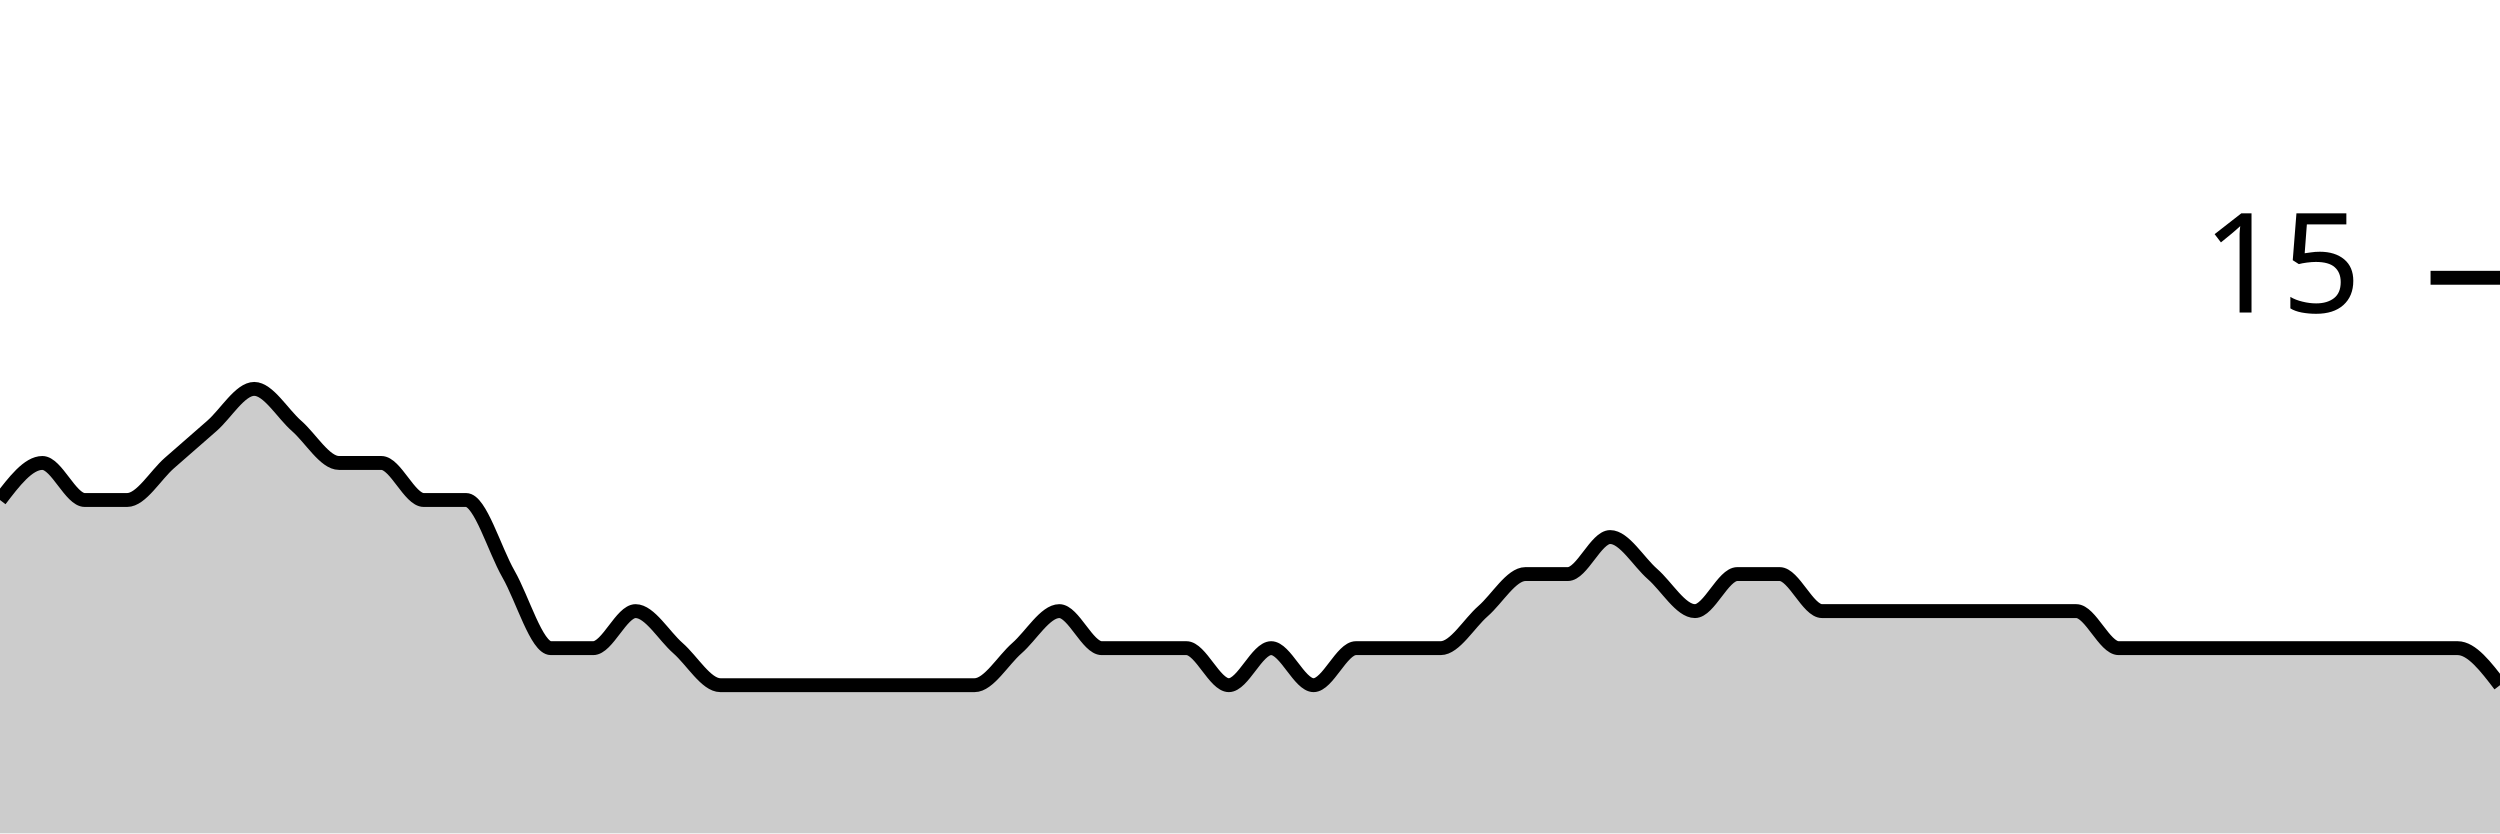
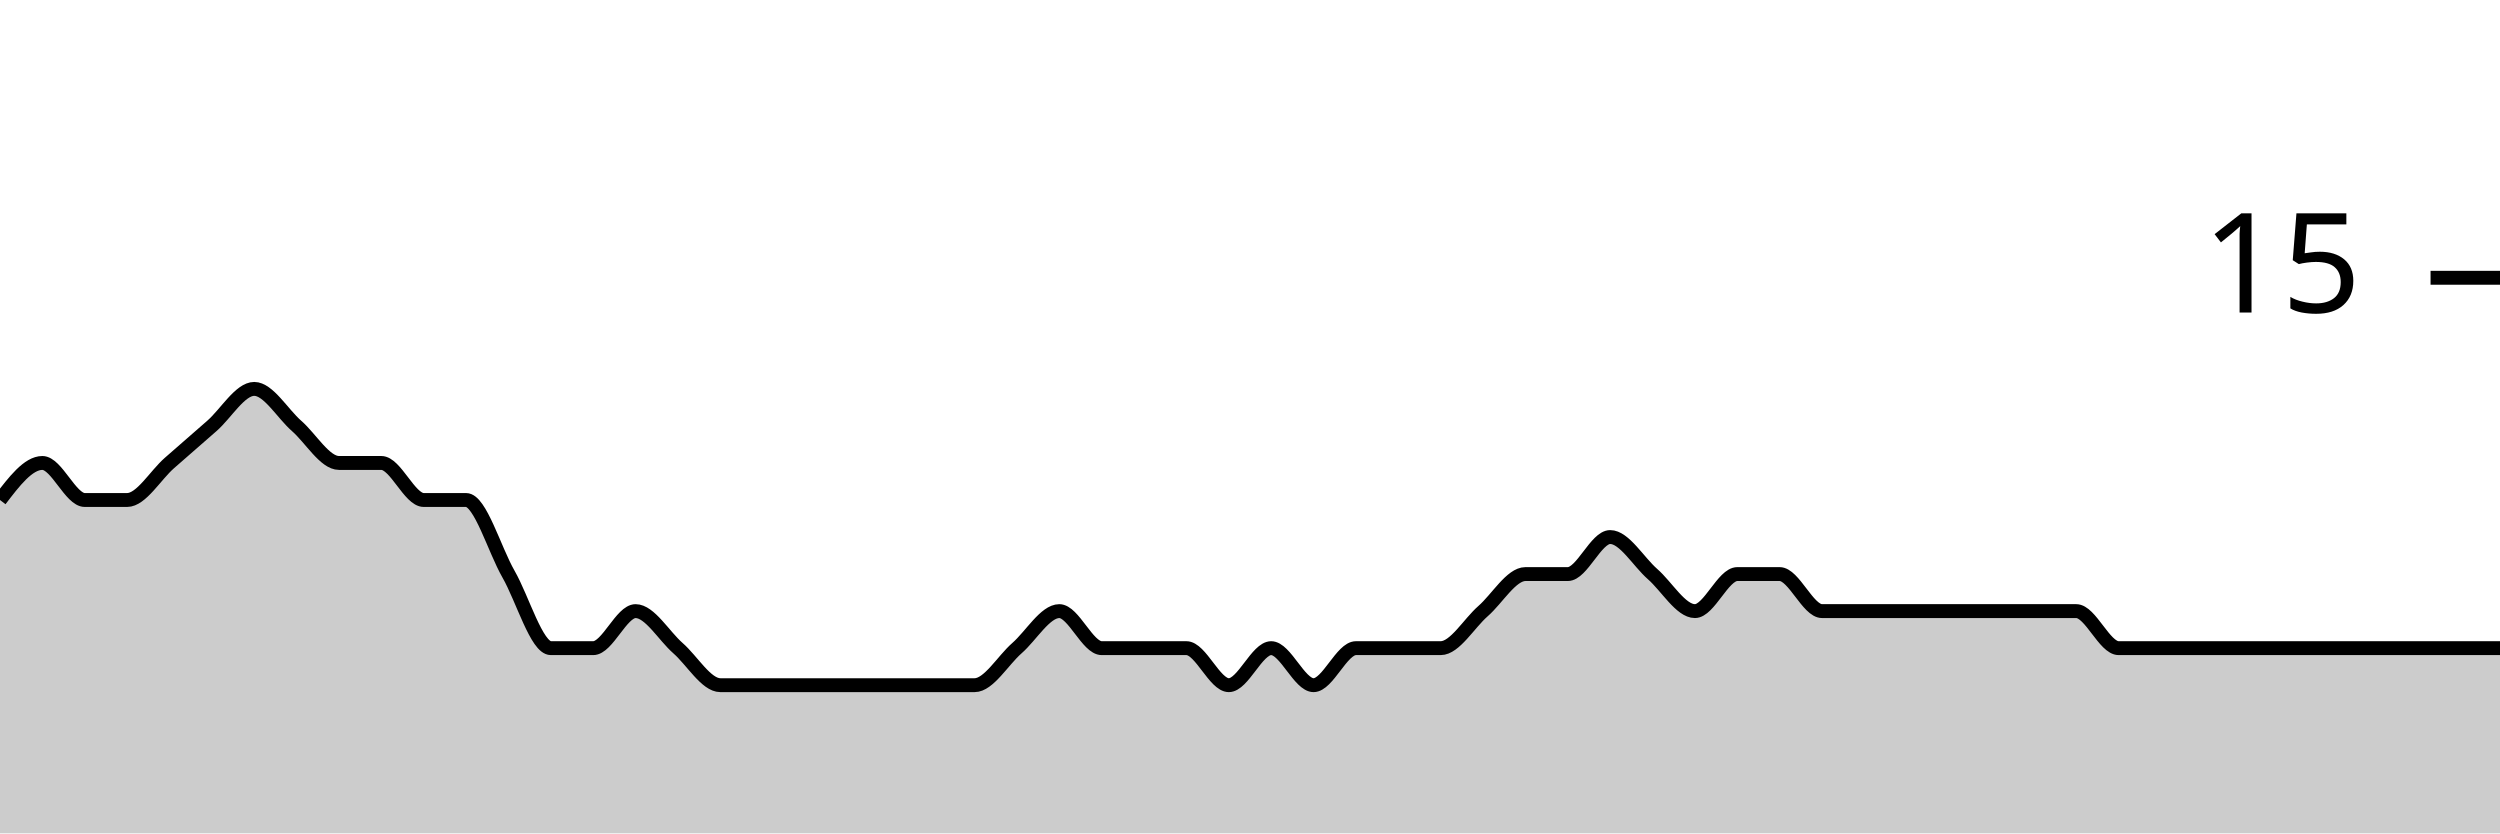
<svg xmlns="http://www.w3.org/2000/svg" viewBox="0 0 180 60">
  <g transform="translate(0,20)">
-     <path class="area" fill="rgba(0, 0, 0, 0.2)" d="M0,16C1.017,14.667,2.034,13.333,3.051,13.333C4.068,13.333,5.085,16,6.102,16C7.119,16,8.136,16,9.153,16C10.169,16,11.186,14.222,12.203,13.333C13.22,12.444,14.237,11.556,15.254,10.667C16.271,9.778,17.288,8,18.305,8C19.322,8,20.339,9.778,21.356,10.667C22.373,11.556,23.39,13.333,24.407,13.333C25.424,13.333,26.441,13.333,27.458,13.333C28.475,13.333,29.492,16,30.508,16C31.525,16,32.542,16,33.559,16C34.576,16,35.593,19.556,36.61,21.333C37.627,23.111,38.644,26.667,39.661,26.667C40.678,26.667,41.695,26.667,42.712,26.667C43.729,26.667,44.746,24,45.763,24C46.78,24,47.797,25.778,48.814,26.667C49.831,27.556,50.847,29.333,51.864,29.333C52.881,29.333,53.898,29.333,54.915,29.333C55.932,29.333,56.949,29.333,57.966,29.333C58.983,29.333,60,29.333,61.017,29.333C62.034,29.333,63.051,29.333,64.068,29.333C65.085,29.333,66.102,29.333,67.119,29.333C68.136,29.333,69.153,29.333,70.169,29.333C71.186,29.333,72.203,27.556,73.22,26.667C74.237,25.778,75.254,24,76.271,24C77.288,24,78.305,26.667,79.322,26.667C80.339,26.667,81.356,26.667,82.373,26.667C83.39,26.667,84.407,26.667,85.424,26.667C86.441,26.667,87.458,29.333,88.475,29.333C89.492,29.333,90.508,26.667,91.525,26.667C92.542,26.667,93.559,29.333,94.576,29.333C95.593,29.333,96.61,26.667,97.627,26.667C98.644,26.667,99.661,26.667,100.678,26.667C101.695,26.667,102.712,26.667,103.729,26.667C104.746,26.667,105.763,24.889,106.78,24C107.797,23.111,108.814,21.333,109.831,21.333C110.847,21.333,111.864,21.333,112.881,21.333C113.898,21.333,114.915,18.667,115.932,18.667C116.949,18.667,117.966,20.444,118.983,21.333C120,22.222,121.017,24,122.034,24C123.051,24,124.068,21.333,125.085,21.333C126.102,21.333,127.119,21.333,128.136,21.333C129.153,21.333,130.169,24,131.186,24C132.203,24,133.22,24,134.237,24C135.254,24,136.271,24,137.288,24C138.305,24,139.322,24,140.339,24C141.356,24,142.373,24,143.39,24C144.407,24,145.424,24,146.441,24C147.458,24,148.475,24,149.492,24C150.508,24,151.525,26.667,152.542,26.667C153.559,26.667,154.576,26.667,155.593,26.667C156.61,26.667,157.627,26.667,158.644,26.667C159.661,26.667,160.678,26.667,161.695,26.667C162.712,26.667,163.729,26.667,164.746,26.667C165.763,26.667,166.78,26.667,167.797,26.667C168.814,26.667,169.831,26.667,170.847,26.667C171.864,26.667,172.881,26.667,173.898,26.667C174.915,26.667,175.932,26.667,176.949,26.667C177.966,26.667,178.983,28,180,29.333L180,40C178.983,40,177.966,40,176.949,40C175.932,40,174.915,40,173.898,40C172.881,40,171.864,40,170.847,40C169.831,40,168.814,40,167.797,40C166.78,40,165.763,40,164.746,40C163.729,40,162.712,40,161.695,40C160.678,40,159.661,40,158.644,40C157.627,40,156.61,40,155.593,40C154.576,40,153.559,40,152.542,40C151.525,40,150.508,40,149.492,40C148.475,40,147.458,40,146.441,40C145.424,40,144.407,40,143.39,40C142.373,40,141.356,40,140.339,40C139.322,40,138.305,40,137.288,40C136.271,40,135.254,40,134.237,40C133.22,40,132.203,40,131.186,40C130.169,40,129.153,40,128.136,40C127.119,40,126.102,40,125.085,40C124.068,40,123.051,40,122.034,40C121.017,40,120,40,118.983,40C117.966,40,116.949,40,115.932,40C114.915,40,113.898,40,112.881,40C111.864,40,110.847,40,109.831,40C108.814,40,107.797,40,106.78,40C105.763,40,104.746,40,103.729,40C102.712,40,101.695,40,100.678,40C99.661,40,98.644,40,97.627,40C96.61,40,95.593,40,94.576,40C93.559,40,92.542,40,91.525,40C90.508,40,89.492,40,88.475,40C87.458,40,86.441,40,85.424,40C84.407,40,83.39,40,82.373,40C81.356,40,80.339,40,79.322,40C78.305,40,77.288,40,76.271,40C75.254,40,74.237,40,73.22,40C72.203,40,71.186,40,70.169,40C69.153,40,68.136,40,67.119,40C66.102,40,65.085,40,64.068,40C63.051,40,62.034,40,61.017,40C60,40,58.983,40,57.966,40C56.949,40,55.932,40,54.915,40C53.898,40,52.881,40,51.864,40C50.847,40,49.831,40,48.814,40C47.797,40,46.78,40,45.763,40C44.746,40,43.729,40,42.712,40C41.695,40,40.678,40,39.661,40C38.644,40,37.627,40,36.61,40C35.593,40,34.576,40,33.559,40C32.542,40,31.525,40,30.508,40C29.492,40,28.475,40,27.458,40C26.441,40,25.424,40,24.407,40C23.39,40,22.373,40,21.356,40C20.339,40,19.322,40,18.305,40C17.288,40,16.271,40,15.254,40C14.237,40,13.22,40,12.203,40C11.186,40,10.169,40,9.153,40C8.136,40,7.119,40,6.102,40C5.085,40,4.068,40,3.051,40C2.034,40,1.017,40,0,40Z" />
-     <path class="line" stroke="black" fill="none" d="M0,16C1.017,14.667,2.034,13.333,3.051,13.333C4.068,13.333,5.085,16,6.102,16C7.119,16,8.136,16,9.153,16C10.169,16,11.186,14.222,12.203,13.333C13.22,12.444,14.237,11.556,15.254,10.667C16.271,9.778,17.288,8,18.305,8C19.322,8,20.339,9.778,21.356,10.667C22.373,11.556,23.39,13.333,24.407,13.333C25.424,13.333,26.441,13.333,27.458,13.333C28.475,13.333,29.492,16,30.508,16C31.525,16,32.542,16,33.559,16C34.576,16,35.593,19.556,36.61,21.333C37.627,23.111,38.644,26.667,39.661,26.667C40.678,26.667,41.695,26.667,42.712,26.667C43.729,26.667,44.746,24,45.763,24C46.78,24,47.797,25.778,48.814,26.667C49.831,27.556,50.847,29.333,51.864,29.333C52.881,29.333,53.898,29.333,54.915,29.333C55.932,29.333,56.949,29.333,57.966,29.333C58.983,29.333,60,29.333,61.017,29.333C62.034,29.333,63.051,29.333,64.068,29.333C65.085,29.333,66.102,29.333,67.119,29.333C68.136,29.333,69.153,29.333,70.169,29.333C71.186,29.333,72.203,27.556,73.22,26.667C74.237,25.778,75.254,24,76.271,24C77.288,24,78.305,26.667,79.322,26.667C80.339,26.667,81.356,26.667,82.373,26.667C83.39,26.667,84.407,26.667,85.424,26.667C86.441,26.667,87.458,29.333,88.475,29.333C89.492,29.333,90.508,26.667,91.525,26.667C92.542,26.667,93.559,29.333,94.576,29.333C95.593,29.333,96.61,26.667,97.627,26.667C98.644,26.667,99.661,26.667,100.678,26.667C101.695,26.667,102.712,26.667,103.729,26.667C104.746,26.667,105.763,24.889,106.78,24C107.797,23.111,108.814,21.333,109.831,21.333C110.847,21.333,111.864,21.333,112.881,21.333C113.898,21.333,114.915,18.667,115.932,18.667C116.949,18.667,117.966,20.444,118.983,21.333C120,22.222,121.017,24,122.034,24C123.051,24,124.068,21.333,125.085,21.333C126.102,21.333,127.119,21.333,128.136,21.333C129.153,21.333,130.169,24,131.186,24C132.203,24,133.22,24,134.237,24C135.254,24,136.271,24,137.288,24C138.305,24,139.322,24,140.339,24C141.356,24,142.373,24,143.39,24C144.407,24,145.424,24,146.441,24C147.458,24,148.475,24,149.492,24C150.508,24,151.525,26.667,152.542,26.667C153.559,26.667,154.576,26.667,155.593,26.667C156.61,26.667,157.627,26.667,158.644,26.667C159.661,26.667,160.678,26.667,161.695,26.667C162.712,26.667,163.729,26.667,164.746,26.667C165.763,26.667,166.78,26.667,167.797,26.667C168.814,26.667,169.831,26.667,170.847,26.667C171.864,26.667,172.881,26.667,173.898,26.667C174.915,26.667,175.932,26.667,176.949,26.667C177.966,26.667,178.983,28,180,29.333" />
+     <path class="area" fill="rgba(0, 0, 0, 0.2)" d="M0,16C1.017,14.667,2.034,13.333,3.051,13.333C4.068,13.333,5.085,16,6.102,16C7.119,16,8.136,16,9.153,16C10.169,16,11.186,14.222,12.203,13.333C13.22,12.444,14.237,11.556,15.254,10.667C16.271,9.778,17.288,8,18.305,8C19.322,8,20.339,9.778,21.356,10.667C22.373,11.556,23.39,13.333,24.407,13.333C25.424,13.333,26.441,13.333,27.458,13.333C28.475,13.333,29.492,16,30.508,16C31.525,16,32.542,16,33.559,16C34.576,16,35.593,19.556,36.61,21.333C37.627,23.111,38.644,26.667,39.661,26.667C40.678,26.667,41.695,26.667,42.712,26.667C43.729,26.667,44.746,24,45.763,24C46.78,24,47.797,25.778,48.814,26.667C49.831,27.556,50.847,29.333,51.864,29.333C52.881,29.333,53.898,29.333,54.915,29.333C55.932,29.333,56.949,29.333,57.966,29.333C58.983,29.333,60,29.333,61.017,29.333C62.034,29.333,63.051,29.333,64.068,29.333C65.085,29.333,66.102,29.333,67.119,29.333C68.136,29.333,69.153,29.333,70.169,29.333C71.186,29.333,72.203,27.556,73.22,26.667C74.237,25.778,75.254,24,76.271,24C77.288,24,78.305,26.667,79.322,26.667C80.339,26.667,81.356,26.667,82.373,26.667C83.39,26.667,84.407,26.667,85.424,26.667C86.441,26.667,87.458,29.333,88.475,29.333C89.492,29.333,90.508,26.667,91.525,26.667C92.542,26.667,93.559,29.333,94.576,29.333C95.593,29.333,96.61,26.667,97.627,26.667C98.644,26.667,99.661,26.667,100.678,26.667C101.695,26.667,102.712,26.667,103.729,26.667C104.746,26.667,105.763,24.889,106.78,24C107.797,23.111,108.814,21.333,109.831,21.333C110.847,21.333,111.864,21.333,112.881,21.333C113.898,21.333,114.915,18.667,115.932,18.667C116.949,18.667,117.966,20.444,118.983,21.333C120,22.222,121.017,24,122.034,24C123.051,24,124.068,21.333,125.085,21.333C126.102,21.333,127.119,21.333,128.136,21.333C129.153,21.333,130.169,24,131.186,24C132.203,24,133.22,24,134.237,24C135.254,24,136.271,24,137.288,24C138.305,24,139.322,24,140.339,24C141.356,24,142.373,24,143.39,24C144.407,24,145.424,24,146.441,24C147.458,24,148.475,24,149.492,24C150.508,24,151.525,26.667,152.542,26.667C153.559,26.667,154.576,26.667,155.593,26.667C156.61,26.667,157.627,26.667,158.644,26.667C159.661,26.667,160.678,26.667,161.695,26.667C162.712,26.667,163.729,26.667,164.746,26.667C165.763,26.667,166.78,26.667,167.797,26.667C168.814,26.667,169.831,26.667,170.847,26.667C171.864,26.667,172.881,26.667,173.898,26.667C174.915,26.667,175.932,26.667,176.949,26.667C177.966,26.667,178.983,26.667,180,26.667L180,40C178.983,40,177.966,40,176.949,40C175.932,40,174.915,40,173.898,40C172.881,40,171.864,40,170.847,40C169.831,40,168.814,40,167.797,40C166.78,40,165.763,40,164.746,40C163.729,40,162.712,40,161.695,40C160.678,40,159.661,40,158.644,40C157.627,40,156.61,40,155.593,40C154.576,40,153.559,40,152.542,40C151.525,40,150.508,40,149.492,40C148.475,40,147.458,40,146.441,40C145.424,40,144.407,40,143.39,40C142.373,40,141.356,40,140.339,40C139.322,40,138.305,40,137.288,40C136.271,40,135.254,40,134.237,40C133.22,40,132.203,40,131.186,40C130.169,40,129.153,40,128.136,40C127.119,40,126.102,40,125.085,40C124.068,40,123.051,40,122.034,40C121.017,40,120,40,118.983,40C117.966,40,116.949,40,115.932,40C114.915,40,113.898,40,112.881,40C111.864,40,110.847,40,109.831,40C108.814,40,107.797,40,106.78,40C105.763,40,104.746,40,103.729,40C102.712,40,101.695,40,100.678,40C99.661,40,98.644,40,97.627,40C96.61,40,95.593,40,94.576,40C93.559,40,92.542,40,91.525,40C90.508,40,89.492,40,88.475,40C87.458,40,86.441,40,85.424,40C84.407,40,83.39,40,82.373,40C81.356,40,80.339,40,79.322,40C78.305,40,77.288,40,76.271,40C75.254,40,74.237,40,73.22,40C72.203,40,71.186,40,70.169,40C69.153,40,68.136,40,67.119,40C66.102,40,65.085,40,64.068,40C63.051,40,62.034,40,61.017,40C60,40,58.983,40,57.966,40C56.949,40,55.932,40,54.915,40C53.898,40,52.881,40,51.864,40C50.847,40,49.831,40,48.814,40C47.797,40,46.78,40,45.763,40C44.746,40,43.729,40,42.712,40C41.695,40,40.678,40,39.661,40C38.644,40,37.627,40,36.61,40C35.593,40,34.576,40,33.559,40C32.542,40,31.525,40,30.508,40C29.492,40,28.475,40,27.458,40C26.441,40,25.424,40,24.407,40C23.39,40,22.373,40,21.356,40C20.339,40,19.322,40,18.305,40C17.288,40,16.271,40,15.254,40C14.237,40,13.22,40,12.203,40C11.186,40,10.169,40,9.153,40C8.136,40,7.119,40,6.102,40C5.085,40,4.068,40,3.051,40C2.034,40,1.017,40,0,40Z" />
+     <path class="line" stroke="black" fill="none" d="M0,16C1.017,14.667,2.034,13.333,3.051,13.333C4.068,13.333,5.085,16,6.102,16C7.119,16,8.136,16,9.153,16C10.169,16,11.186,14.222,12.203,13.333C13.22,12.444,14.237,11.556,15.254,10.667C16.271,9.778,17.288,8,18.305,8C19.322,8,20.339,9.778,21.356,10.667C22.373,11.556,23.39,13.333,24.407,13.333C25.424,13.333,26.441,13.333,27.458,13.333C28.475,13.333,29.492,16,30.508,16C31.525,16,32.542,16,33.559,16C34.576,16,35.593,19.556,36.61,21.333C37.627,23.111,38.644,26.667,39.661,26.667C40.678,26.667,41.695,26.667,42.712,26.667C43.729,26.667,44.746,24,45.763,24C46.78,24,47.797,25.778,48.814,26.667C49.831,27.556,50.847,29.333,51.864,29.333C52.881,29.333,53.898,29.333,54.915,29.333C55.932,29.333,56.949,29.333,57.966,29.333C58.983,29.333,60,29.333,61.017,29.333C62.034,29.333,63.051,29.333,64.068,29.333C65.085,29.333,66.102,29.333,67.119,29.333C68.136,29.333,69.153,29.333,70.169,29.333C71.186,29.333,72.203,27.556,73.22,26.667C74.237,25.778,75.254,24,76.271,24C77.288,24,78.305,26.667,79.322,26.667C80.339,26.667,81.356,26.667,82.373,26.667C83.39,26.667,84.407,26.667,85.424,26.667C86.441,26.667,87.458,29.333,88.475,29.333C89.492,29.333,90.508,26.667,91.525,26.667C92.542,26.667,93.559,29.333,94.576,29.333C95.593,29.333,96.61,26.667,97.627,26.667C98.644,26.667,99.661,26.667,100.678,26.667C101.695,26.667,102.712,26.667,103.729,26.667C104.746,26.667,105.763,24.889,106.78,24C107.797,23.111,108.814,21.333,109.831,21.333C110.847,21.333,111.864,21.333,112.881,21.333C113.898,21.333,114.915,18.667,115.932,18.667C116.949,18.667,117.966,20.444,118.983,21.333C120,22.222,121.017,24,122.034,24C123.051,24,124.068,21.333,125.085,21.333C126.102,21.333,127.119,21.333,128.136,21.333C129.153,21.333,130.169,24,131.186,24C132.203,24,133.22,24,134.237,24C135.254,24,136.271,24,137.288,24C138.305,24,139.322,24,140.339,24C141.356,24,142.373,24,143.39,24C144.407,24,145.424,24,146.441,24C147.458,24,148.475,24,149.492,24C150.508,24,151.525,26.667,152.542,26.667C153.559,26.667,154.576,26.667,155.593,26.667C156.61,26.667,157.627,26.667,158.644,26.667C159.661,26.667,160.678,26.667,161.695,26.667C162.712,26.667,163.729,26.667,164.746,26.667C165.763,26.667,166.78,26.667,167.797,26.667C168.814,26.667,169.831,26.667,170.847,26.667C171.864,26.667,172.881,26.667,173.898,26.667C174.915,26.667,175.932,26.667,176.949,26.667C177.966,26.667,178.983,26.667,180,26.667" />
    <path class="axis-ceiling" stroke-width="1" stroke="black" fill="none" d="M175,0L180,0" />
    <text class="axis-ceiling-label" font-family="sans-serif" text-anchor="end" font-size="10px" x="170" y="2.5">15</text>
  </g>
</svg>
